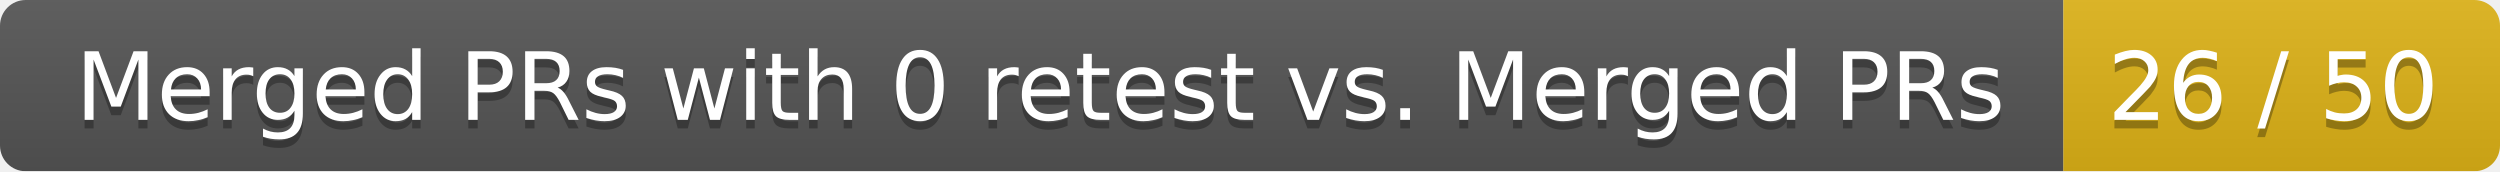
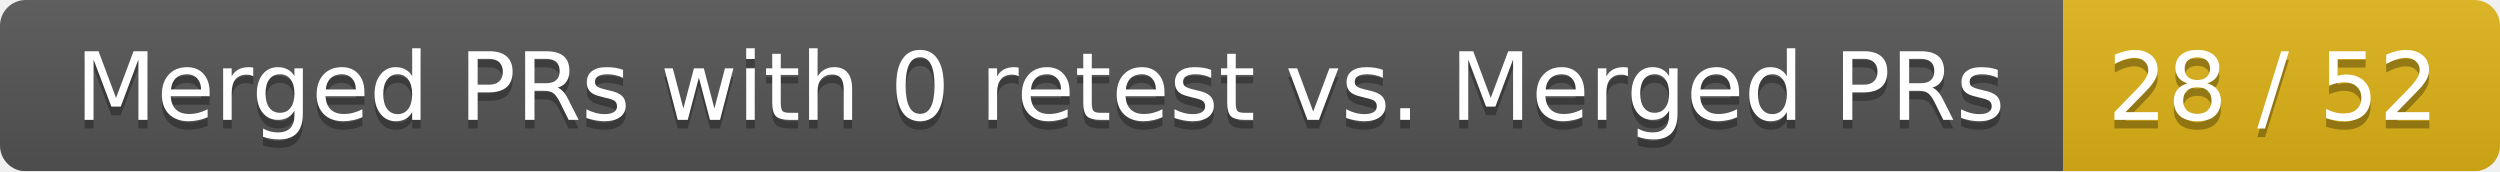
<svg xmlns="http://www.w3.org/2000/svg" width="292" height="20">
  <linearGradient id="smooth" x2="0" y2="100%">
    <stop offset="0" stop-color="#bbb" stop-opacity=".1" />
    <stop offset="1" stop-opacity=".1" />
  </linearGradient>
  <mask id="round">
    <rect width="292" height="20" rx="3" fill="#fff" />
  </mask>
  <g mask="url(#round)">
    <rect width="241" height="20" fill="#555" />
    <rect x="241" width="51" height="20" fill="#dfb317" />
    <rect width="292" height="20" fill="url(#smooth)" />
  </g>
  <g fill="#fff" text-anchor="middle" font-family="DejaVu Sans,Verdana,Geneva,sans-serif" font-size="11">
    <text x="121.5" y="15" fill="#010101" fill-opacity=".3">Merged PRs with 0 retest vs. Merged PRs</text>
    <text x="121.5" y="14">Merged PRs with 0 retest vs. Merged PRs</text>
-     <text x="265.5" y="15" fill="#010101" fill-opacity=".3">26 / 50</text>
-     <text x="265.5" y="14">26 / 50</text>
+     <text x="265.5" y="15" fill="#010101" fill-opacity=".3">28 / 52</text>
+     <text x="265.5" y="14">28 / 52</text>
  </g>
</svg>
